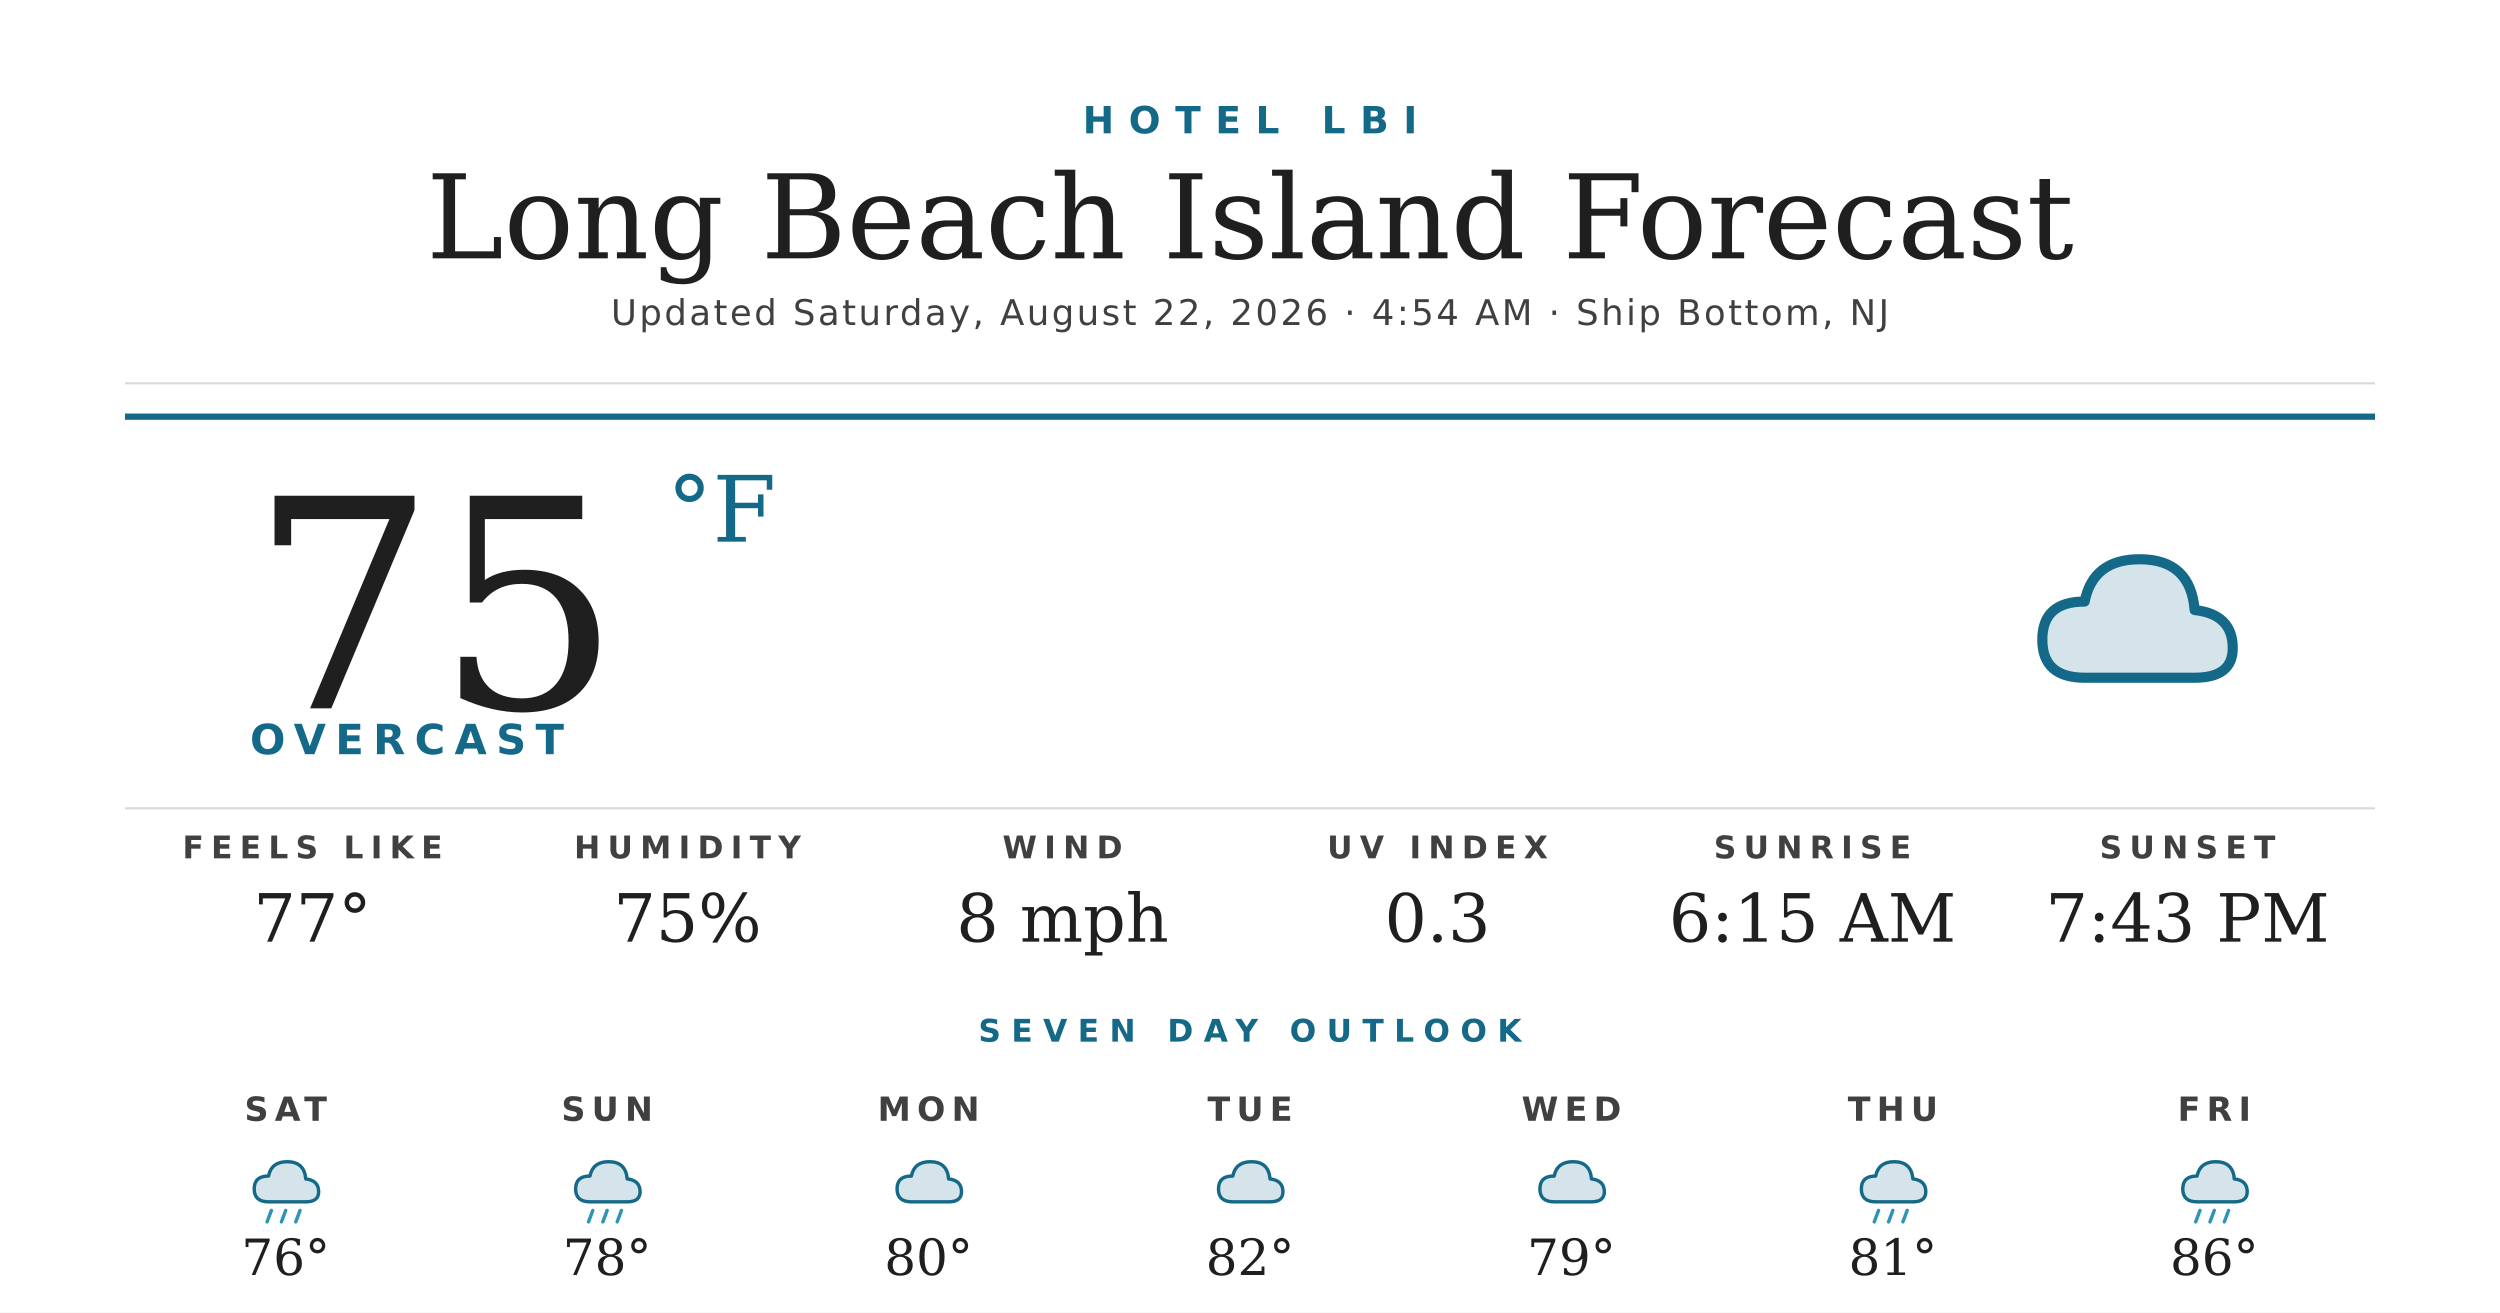
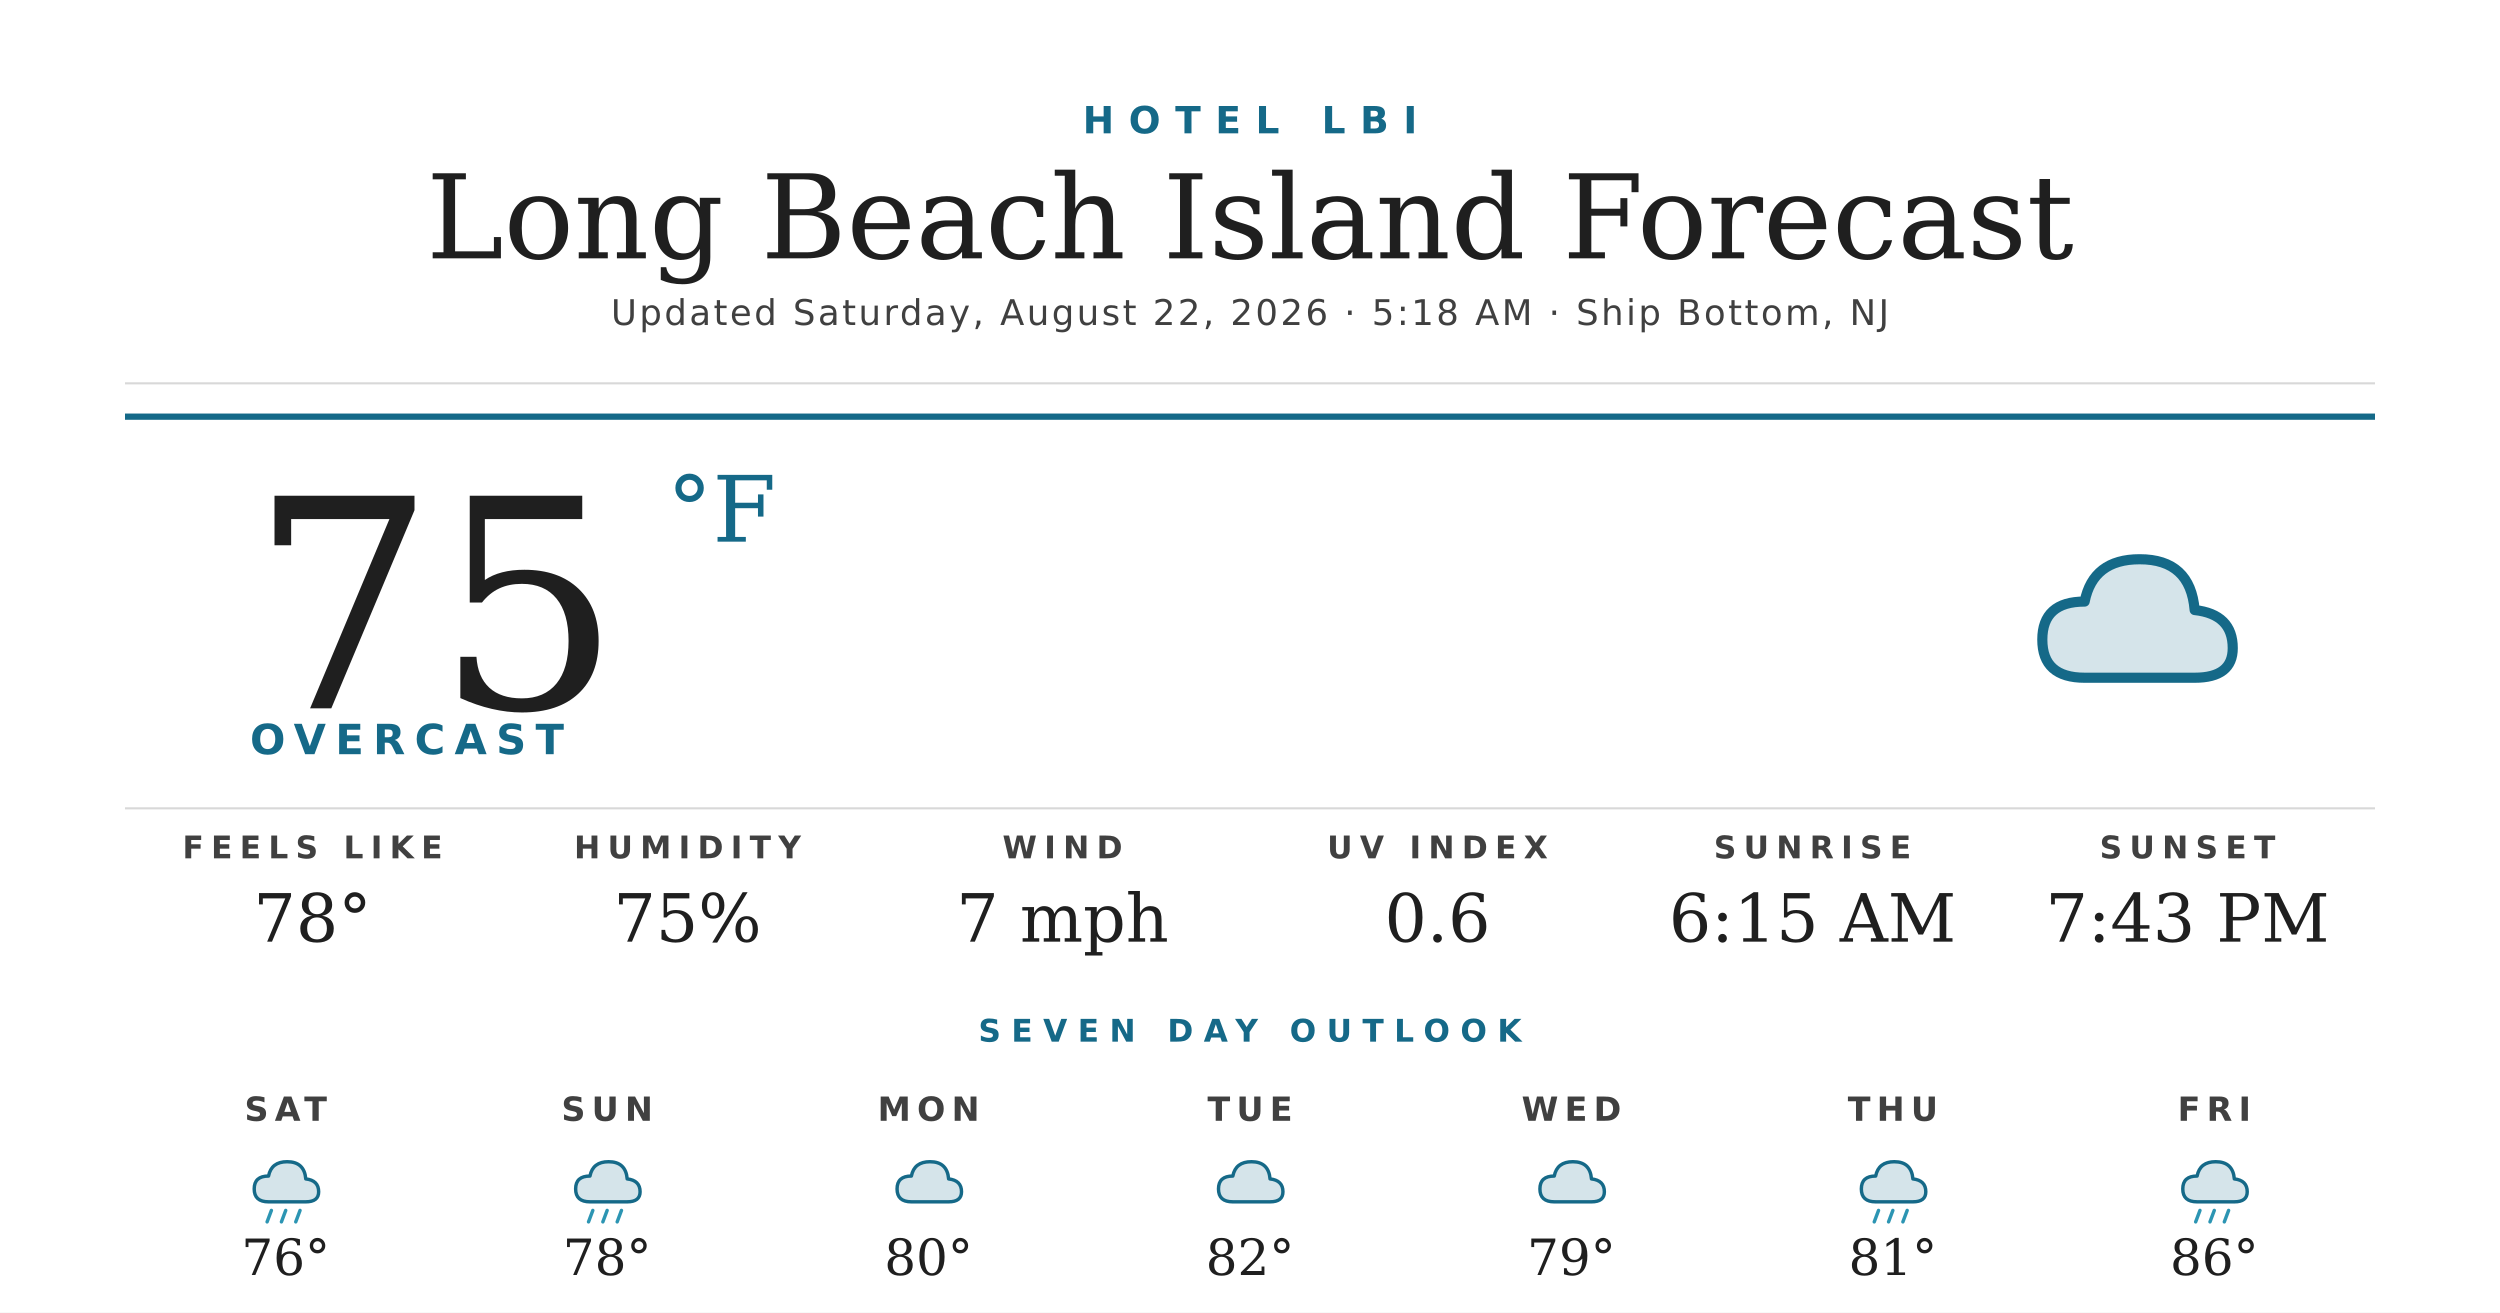
<svg xmlns="http://www.w3.org/2000/svg" width="1200" height="630" viewBox="0 0 1200 630">
  <rect width="1200" height="630" fill="#ffffff" />
  <text x="600" y="64" text-anchor="middle" font-family="'Montserrat Bold', 'Montserrat', 'DejaVu Sans', Helvetica, Arial, sans-serif" font-size="18" font-weight="700" fill="#156988" letter-spacing="7">HOTEL LBI</text>
  <text x="600" y="124" text-anchor="middle" font-family="'Prata', 'DejaVu Serif', Georgia, serif" font-size="56" fill="#1f1f1f">Long Beach Island Forecast</text>
-   <text x="600" y="156" text-anchor="middle" font-family="'Montserrat', 'DejaVu Sans', Helvetica, Arial, sans-serif" font-size="17" font-weight="500" fill="#404040" letter-spacing="1.2">Updated Saturday, August 22, 2026 · 4:54 AM · Ship Bottom, NJ</text>
+   <text x="600" y="156" text-anchor="middle" font-family="'Montserrat', 'DejaVu Sans', Helvetica, Arial, sans-serif" font-size="17" font-weight="500" fill="#404040" letter-spacing="1.2">Updated Saturday, August 22, 2026 · 5:18 AM · Ship Bottom, NJ</text>
  <line x1="60" y1="184" x2="1140" y2="184" stroke="#d8d8d8" stroke-width="1" />
  <line x1="60" y1="200" x2="1140" y2="200" stroke="#156988" stroke-width="3" />
  <text x="120" y="340" font-family="'Prata', 'DejaVu Serif', Georgia, serif" font-size="140" fill="#1f1f1f">75</text>
  <text x="320" y="260" font-family="'Prata', 'DejaVu Serif', Georgia, serif" font-size="44" fill="#156988">°F</text>
  <text x="120" y="362" font-family="'Montserrat Bold', 'Montserrat', 'DejaVu Sans', Helvetica, Arial, sans-serif" font-size="20" font-weight="700" fill="#156988" letter-spacing="4.5">OVERCAST</text>
  <g transform="translate(960,240) scale(2.03125)">
    <path d="M20 42 Q10 42 10 33 Q10 24 20 24 Q22 14 33 14 Q45 14 46 26 Q55 27 55 35 Q55 42 46 42 Z" fill="#156988" opacity="0.18" />
    <path d="M20 42 Q10 42 10 33 Q10 24 20 24 Q22 14 33 14 Q45 14 46 26 Q55 27 55 35 Q55 42 46 42 Z" fill="none" stroke="#156988" stroke-width="2.4" stroke-linejoin="round" />
  </g>
  <line x1="60" y1="388" x2="1140" y2="388" stroke="#d8d8d8" stroke-width="1" />
  <text x="150" y="412" text-anchor="middle" font-family="'Montserrat Bold', 'Montserrat', 'DejaVu Sans', Helvetica, Arial, sans-serif" font-size="15" font-weight="700" fill="#404040" letter-spacing="3.5">FEELS LIKE</text>
-   <text x="150" y="452" text-anchor="middle" font-family="'Prata', 'DejaVu Serif', Georgia, serif" font-size="32" fill="#1f1f1f">77°</text>
+   <text x="150" y="452" text-anchor="middle" font-family="'Prata', 'DejaVu Serif', Georgia, serif" font-size="32" fill="#1f1f1f">78°</text>
  <text x="330" y="412" text-anchor="middle" font-family="'Montserrat Bold', 'Montserrat', 'DejaVu Sans', Helvetica, Arial, sans-serif" font-size="15" font-weight="700" fill="#404040" letter-spacing="3.5">HUMIDITY</text>
  <text x="330" y="452" text-anchor="middle" font-family="'Prata', 'DejaVu Serif', Georgia, serif" font-size="32" fill="#1f1f1f">75%</text>
  <text x="510" y="412" text-anchor="middle" font-family="'Montserrat Bold', 'Montserrat', 'DejaVu Sans', Helvetica, Arial, sans-serif" font-size="15" font-weight="700" fill="#404040" letter-spacing="3.5">WIND</text>
-   <text x="510" y="452" text-anchor="middle" font-family="'Prata', 'DejaVu Serif', Georgia, serif" font-size="32" fill="#1f1f1f">8 mph</text>
+   <text x="510" y="452" text-anchor="middle" font-family="'Prata', 'DejaVu Serif', Georgia, serif" font-size="32" fill="#1f1f1f">7 mph</text>
  <text x="690" y="412" text-anchor="middle" font-family="'Montserrat Bold', 'Montserrat', 'DejaVu Sans', Helvetica, Arial, sans-serif" font-size="15" font-weight="700" fill="#404040" letter-spacing="3.5">UV INDEX</text>
-   <text x="690" y="452" text-anchor="middle" font-family="'Prata', 'DejaVu Serif', Georgia, serif" font-size="32" fill="#1f1f1f">0.3</text>
+   <text x="690" y="452" text-anchor="middle" font-family="'Prata', 'DejaVu Serif', Georgia, serif" font-size="32" fill="#1f1f1f">0.6</text>
  <text x="870" y="412" text-anchor="middle" font-family="'Montserrat Bold', 'Montserrat', 'DejaVu Sans', Helvetica, Arial, sans-serif" font-size="15" font-weight="700" fill="#404040" letter-spacing="3.5">SUNRISE</text>
  <text x="870" y="452" text-anchor="middle" font-family="'Prata', 'DejaVu Serif', Georgia, serif" font-size="32" fill="#1f1f1f">6:15 AM</text>
  <text x="1050" y="412" text-anchor="middle" font-family="'Montserrat Bold', 'Montserrat', 'DejaVu Sans', Helvetica, Arial, sans-serif" font-size="15" font-weight="700" fill="#404040" letter-spacing="3.5">SUNSET</text>
  <text x="1050" y="452" text-anchor="middle" font-family="'Prata', 'DejaVu Serif', Georgia, serif" font-size="32" fill="#1f1f1f">7:43 PM</text>
  <text x="600" y="500" text-anchor="middle" font-family="'Montserrat Bold', 'Montserrat', 'DejaVu Sans', Helvetica, Arial, sans-serif" font-size="15" font-weight="700" fill="#156988" letter-spacing="5">SEVEN DAY OUTLOOK</text>
  <text x="137.143" y="538" text-anchor="middle" font-family="'Montserrat Bold', 'Montserrat', 'DejaVu Sans', Helvetica, Arial, sans-serif" font-size="16" font-weight="700" fill="#404040" letter-spacing="3">SAT</text>
  <g transform="translate(115.1429,548) scale(0.6875)">
    <path d="M20 42 Q10 42 10 33 Q10 24 20 24 Q22 14 33 14 Q45 14 46 26 Q55 27 55 35 Q55 42 46 42 Z" fill="#156988" opacity="0.18" />
    <path d="M20 42 Q10 42 10 33 Q10 24 20 24 Q22 14 33 14 Q45 14 46 26 Q55 27 55 35 Q55 42 46 42 Z" fill="none" stroke="#156988" stroke-width="2.4" stroke-linejoin="round" />
    <g stroke="#2C95B3" stroke-width="2.4" stroke-linecap="round">
      <line x1="22" y1="48" x2="19" y2="56" />
      <line x1="32" y1="48" x2="29" y2="56" />
      <line x1="42" y1="48" x2="39" y2="56" />
    </g>
  </g>
  <text x="137.143" y="612" text-anchor="middle" font-family="'Prata', 'DejaVu Serif', Georgia, serif" font-size="24" fill="#1f1f1f">76°</text>
  <text x="291.429" y="538" text-anchor="middle" font-family="'Montserrat Bold', 'Montserrat', 'DejaVu Sans', Helvetica, Arial, sans-serif" font-size="16" font-weight="700" fill="#404040" letter-spacing="3">SUN</text>
  <g transform="translate(269.4286,548) scale(0.6875)">
    <path d="M20 42 Q10 42 10 33 Q10 24 20 24 Q22 14 33 14 Q45 14 46 26 Q55 27 55 35 Q55 42 46 42 Z" fill="#156988" opacity="0.18" />
    <path d="M20 42 Q10 42 10 33 Q10 24 20 24 Q22 14 33 14 Q45 14 46 26 Q55 27 55 35 Q55 42 46 42 Z" fill="none" stroke="#156988" stroke-width="2.4" stroke-linejoin="round" />
    <g stroke="#2C95B3" stroke-width="2.4" stroke-linecap="round">
      <line x1="22" y1="48" x2="19" y2="56" />
      <line x1="32" y1="48" x2="29" y2="56" />
      <line x1="42" y1="48" x2="39" y2="56" />
    </g>
  </g>
  <text x="291.429" y="612" text-anchor="middle" font-family="'Prata', 'DejaVu Serif', Georgia, serif" font-size="24" fill="#1f1f1f">78°</text>
  <text x="445.714" y="538" text-anchor="middle" font-family="'Montserrat Bold', 'Montserrat', 'DejaVu Sans', Helvetica, Arial, sans-serif" font-size="16" font-weight="700" fill="#404040" letter-spacing="3">MON</text>
  <g transform="translate(423.7143,548) scale(0.6875)">
    <path d="M20 42 Q10 42 10 33 Q10 24 20 24 Q22 14 33 14 Q45 14 46 26 Q55 27 55 35 Q55 42 46 42 Z" fill="#156988" opacity="0.18" />
    <path d="M20 42 Q10 42 10 33 Q10 24 20 24 Q22 14 33 14 Q45 14 46 26 Q55 27 55 35 Q55 42 46 42 Z" fill="none" stroke="#156988" stroke-width="2.4" stroke-linejoin="round" />
  </g>
  <text x="445.714" y="612" text-anchor="middle" font-family="'Prata', 'DejaVu Serif', Georgia, serif" font-size="24" fill="#1f1f1f">80°</text>
  <text x="600" y="538" text-anchor="middle" font-family="'Montserrat Bold', 'Montserrat', 'DejaVu Sans', Helvetica, Arial, sans-serif" font-size="16" font-weight="700" fill="#404040" letter-spacing="3">TUE</text>
  <g transform="translate(578,548) scale(0.6875)">
    <path d="M20 42 Q10 42 10 33 Q10 24 20 24 Q22 14 33 14 Q45 14 46 26 Q55 27 55 35 Q55 42 46 42 Z" fill="#156988" opacity="0.18" />
    <path d="M20 42 Q10 42 10 33 Q10 24 20 24 Q22 14 33 14 Q45 14 46 26 Q55 27 55 35 Q55 42 46 42 Z" fill="none" stroke="#156988" stroke-width="2.4" stroke-linejoin="round" />
  </g>
  <text x="600" y="612" text-anchor="middle" font-family="'Prata', 'DejaVu Serif', Georgia, serif" font-size="24" fill="#1f1f1f">82°</text>
  <text x="754.286" y="538" text-anchor="middle" font-family="'Montserrat Bold', 'Montserrat', 'DejaVu Sans', Helvetica, Arial, sans-serif" font-size="16" font-weight="700" fill="#404040" letter-spacing="3">WED</text>
  <g transform="translate(732.2857,548) scale(0.6875)">
    <path d="M20 42 Q10 42 10 33 Q10 24 20 24 Q22 14 33 14 Q45 14 46 26 Q55 27 55 35 Q55 42 46 42 Z" fill="#156988" opacity="0.18" />
    <path d="M20 42 Q10 42 10 33 Q10 24 20 24 Q22 14 33 14 Q45 14 46 26 Q55 27 55 35 Q55 42 46 42 Z" fill="none" stroke="#156988" stroke-width="2.4" stroke-linejoin="round" />
  </g>
  <text x="754.286" y="612" text-anchor="middle" font-family="'Prata', 'DejaVu Serif', Georgia, serif" font-size="24" fill="#1f1f1f">79°</text>
  <text x="908.571" y="538" text-anchor="middle" font-family="'Montserrat Bold', 'Montserrat', 'DejaVu Sans', Helvetica, Arial, sans-serif" font-size="16" font-weight="700" fill="#404040" letter-spacing="3">THU</text>
  <g transform="translate(886.5714,548) scale(0.6875)">
    <path d="M20 42 Q10 42 10 33 Q10 24 20 24 Q22 14 33 14 Q45 14 46 26 Q55 27 55 35 Q55 42 46 42 Z" fill="#156988" opacity="0.18" />
    <path d="M20 42 Q10 42 10 33 Q10 24 20 24 Q22 14 33 14 Q45 14 46 26 Q55 27 55 35 Q55 42 46 42 Z" fill="none" stroke="#156988" stroke-width="2.4" stroke-linejoin="round" />
    <g stroke="#2C95B3" stroke-width="2.4" stroke-linecap="round">
      <line x1="22" y1="48" x2="19" y2="56" />
      <line x1="32" y1="48" x2="29" y2="56" />
      <line x1="42" y1="48" x2="39" y2="56" />
    </g>
  </g>
  <text x="908.571" y="612" text-anchor="middle" font-family="'Prata', 'DejaVu Serif', Georgia, serif" font-size="24" fill="#1f1f1f">81°</text>
  <text x="1062.857" y="538" text-anchor="middle" font-family="'Montserrat Bold', 'Montserrat', 'DejaVu Sans', Helvetica, Arial, sans-serif" font-size="16" font-weight="700" fill="#404040" letter-spacing="3">FRI</text>
  <g transform="translate(1040.857,548) scale(0.6875)">
    <path d="M20 42 Q10 42 10 33 Q10 24 20 24 Q22 14 33 14 Q45 14 46 26 Q55 27 55 35 Q55 42 46 42 Z" fill="#156988" opacity="0.18" />
    <path d="M20 42 Q10 42 10 33 Q10 24 20 24 Q22 14 33 14 Q45 14 46 26 Q55 27 55 35 Q55 42 46 42 Z" fill="none" stroke="#156988" stroke-width="2.4" stroke-linejoin="round" />
    <g stroke="#2C95B3" stroke-width="2.4" stroke-linecap="round">
      <line x1="22" y1="48" x2="19" y2="56" />
      <line x1="32" y1="48" x2="29" y2="56" />
      <line x1="42" y1="48" x2="39" y2="56" />
    </g>
  </g>
  <text x="1062.857" y="612" text-anchor="middle" font-family="'Prata', 'DejaVu Serif', Georgia, serif" font-size="24" fill="#1f1f1f">86°</text>
</svg>
